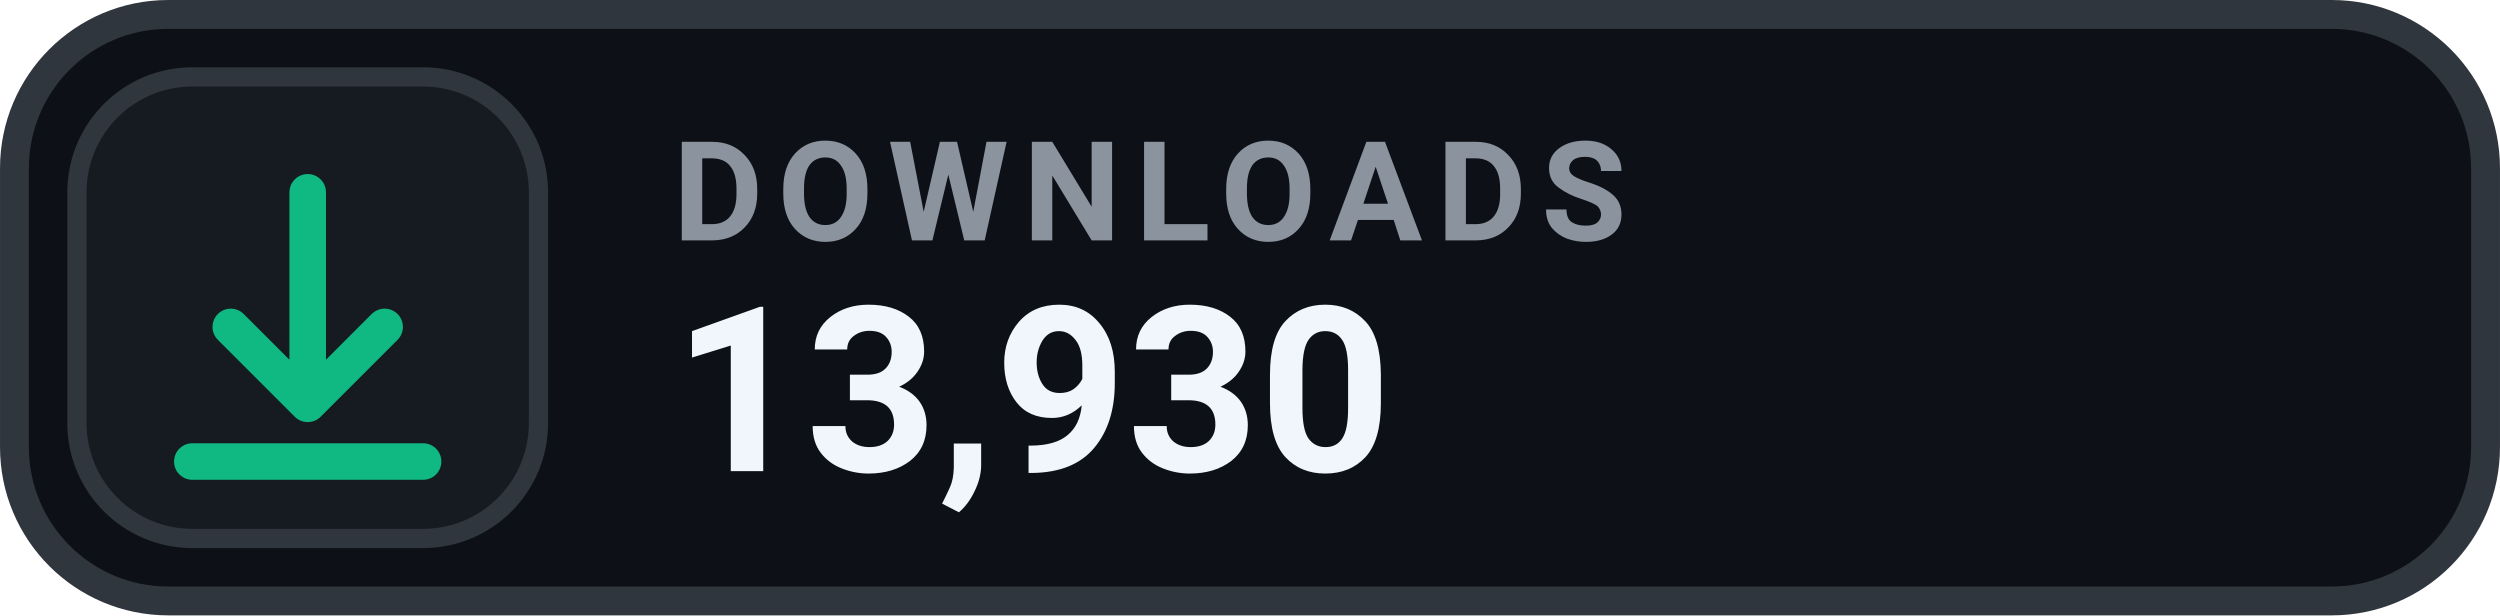
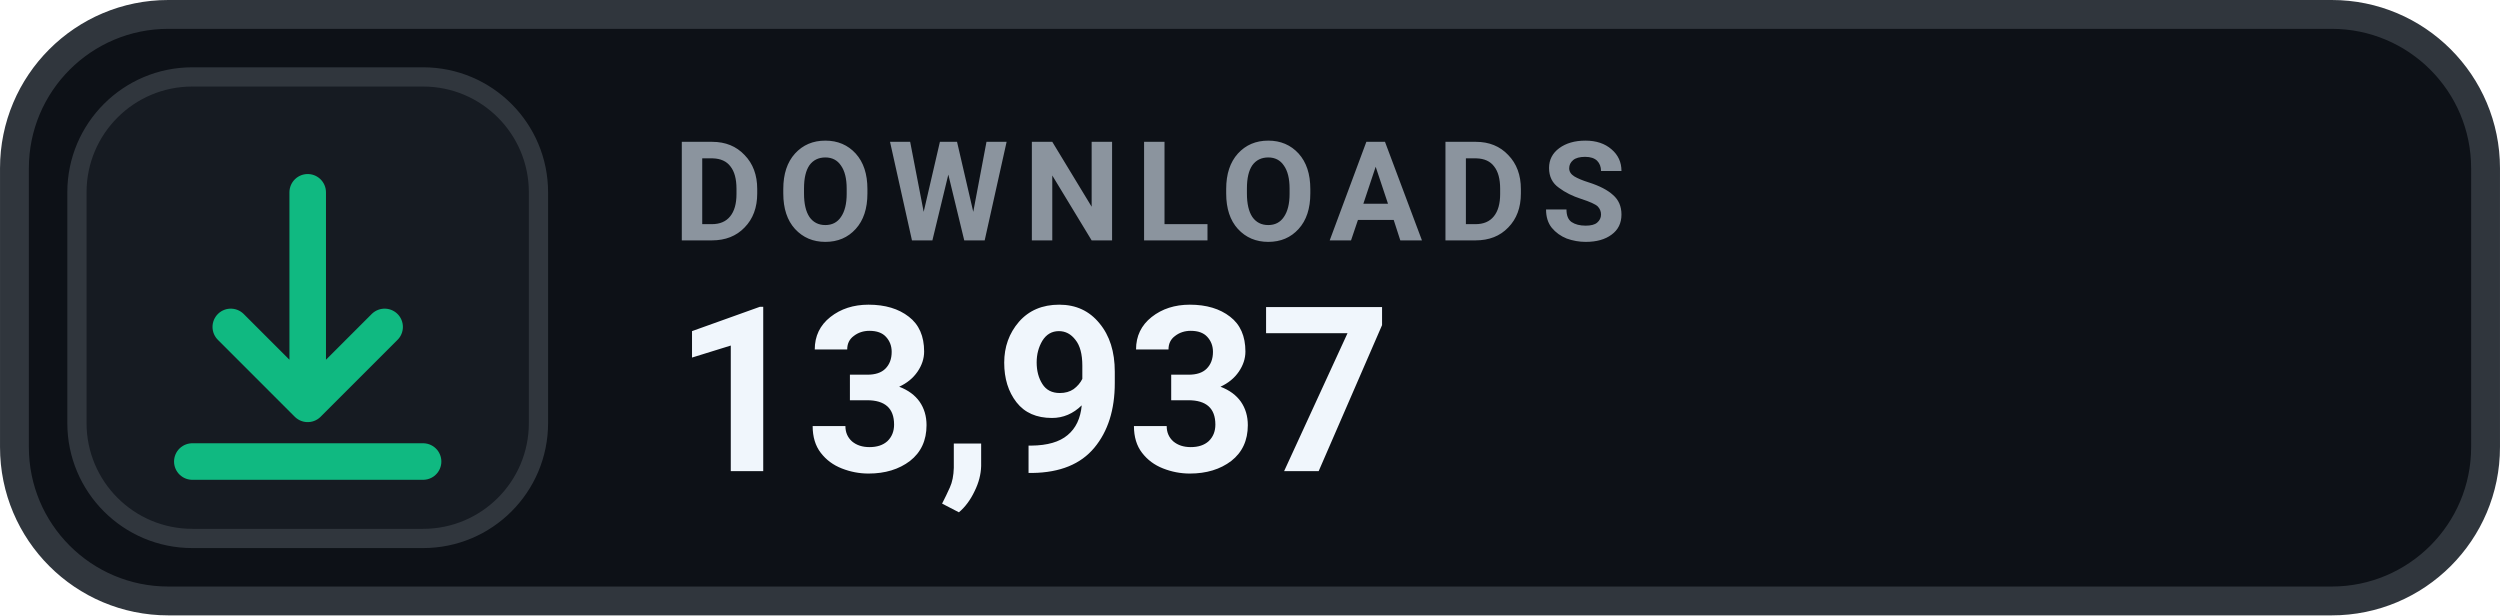
- <svg xmlns="http://www.w3.org/2000/svg" width="126" height="31.015" viewBox="0 0 130 32" role="img" aria-label="DOWNLOADS 13,930">
+ <svg xmlns="http://www.w3.org/2000/svg" width="126" height="31.015" viewBox="0 0 130 32" role="img" aria-label="DOWNLOADS 13,937">
  <rect x=".75" y=".75" width="128.5" height="30.5" rx="8" fill="#0D1117" stroke="#30363D" stroke-width="1.5" />
  <rect x="4" y="4" width="24" height="24" rx="6" fill="#161B22" stroke="#30363D" stroke-width="1" />
  <g transform="translate(16 16)" style="color:#10B981;">
    <path d="M0 -6 v11 m0 0 l4 -4 m-4 4 l-4 -4 M-6 8 h12" fill="none" stroke="currentColor" stroke-width="1.9" stroke-linecap="round" stroke-linejoin="round" />
  </g>
  <text x="35" y="12.5" fill="#8B949E" font-family="-apple-system,BlinkMacSystemFont,'Segoe UI',Roboto,Helvetica,Arial,sans-serif" font-size="7.2" font-weight="700" letter-spacing=".75">DOWNLOADS</text>
-   <text x="35" y="24.5" fill="#F0F6FC" font-family="-apple-system,BlinkMacSystemFont,'Segoe UI',Roboto,Helvetica,Arial,sans-serif" font-size="12" font-weight="700">13,930</text>
+   <text x="35" y="24.5" fill="#F0F6FC" font-family="-apple-system,BlinkMacSystemFont,'Segoe UI',Roboto,Helvetica,Arial,sans-serif" font-size="12" font-weight="700">13,937</text>
</svg>
